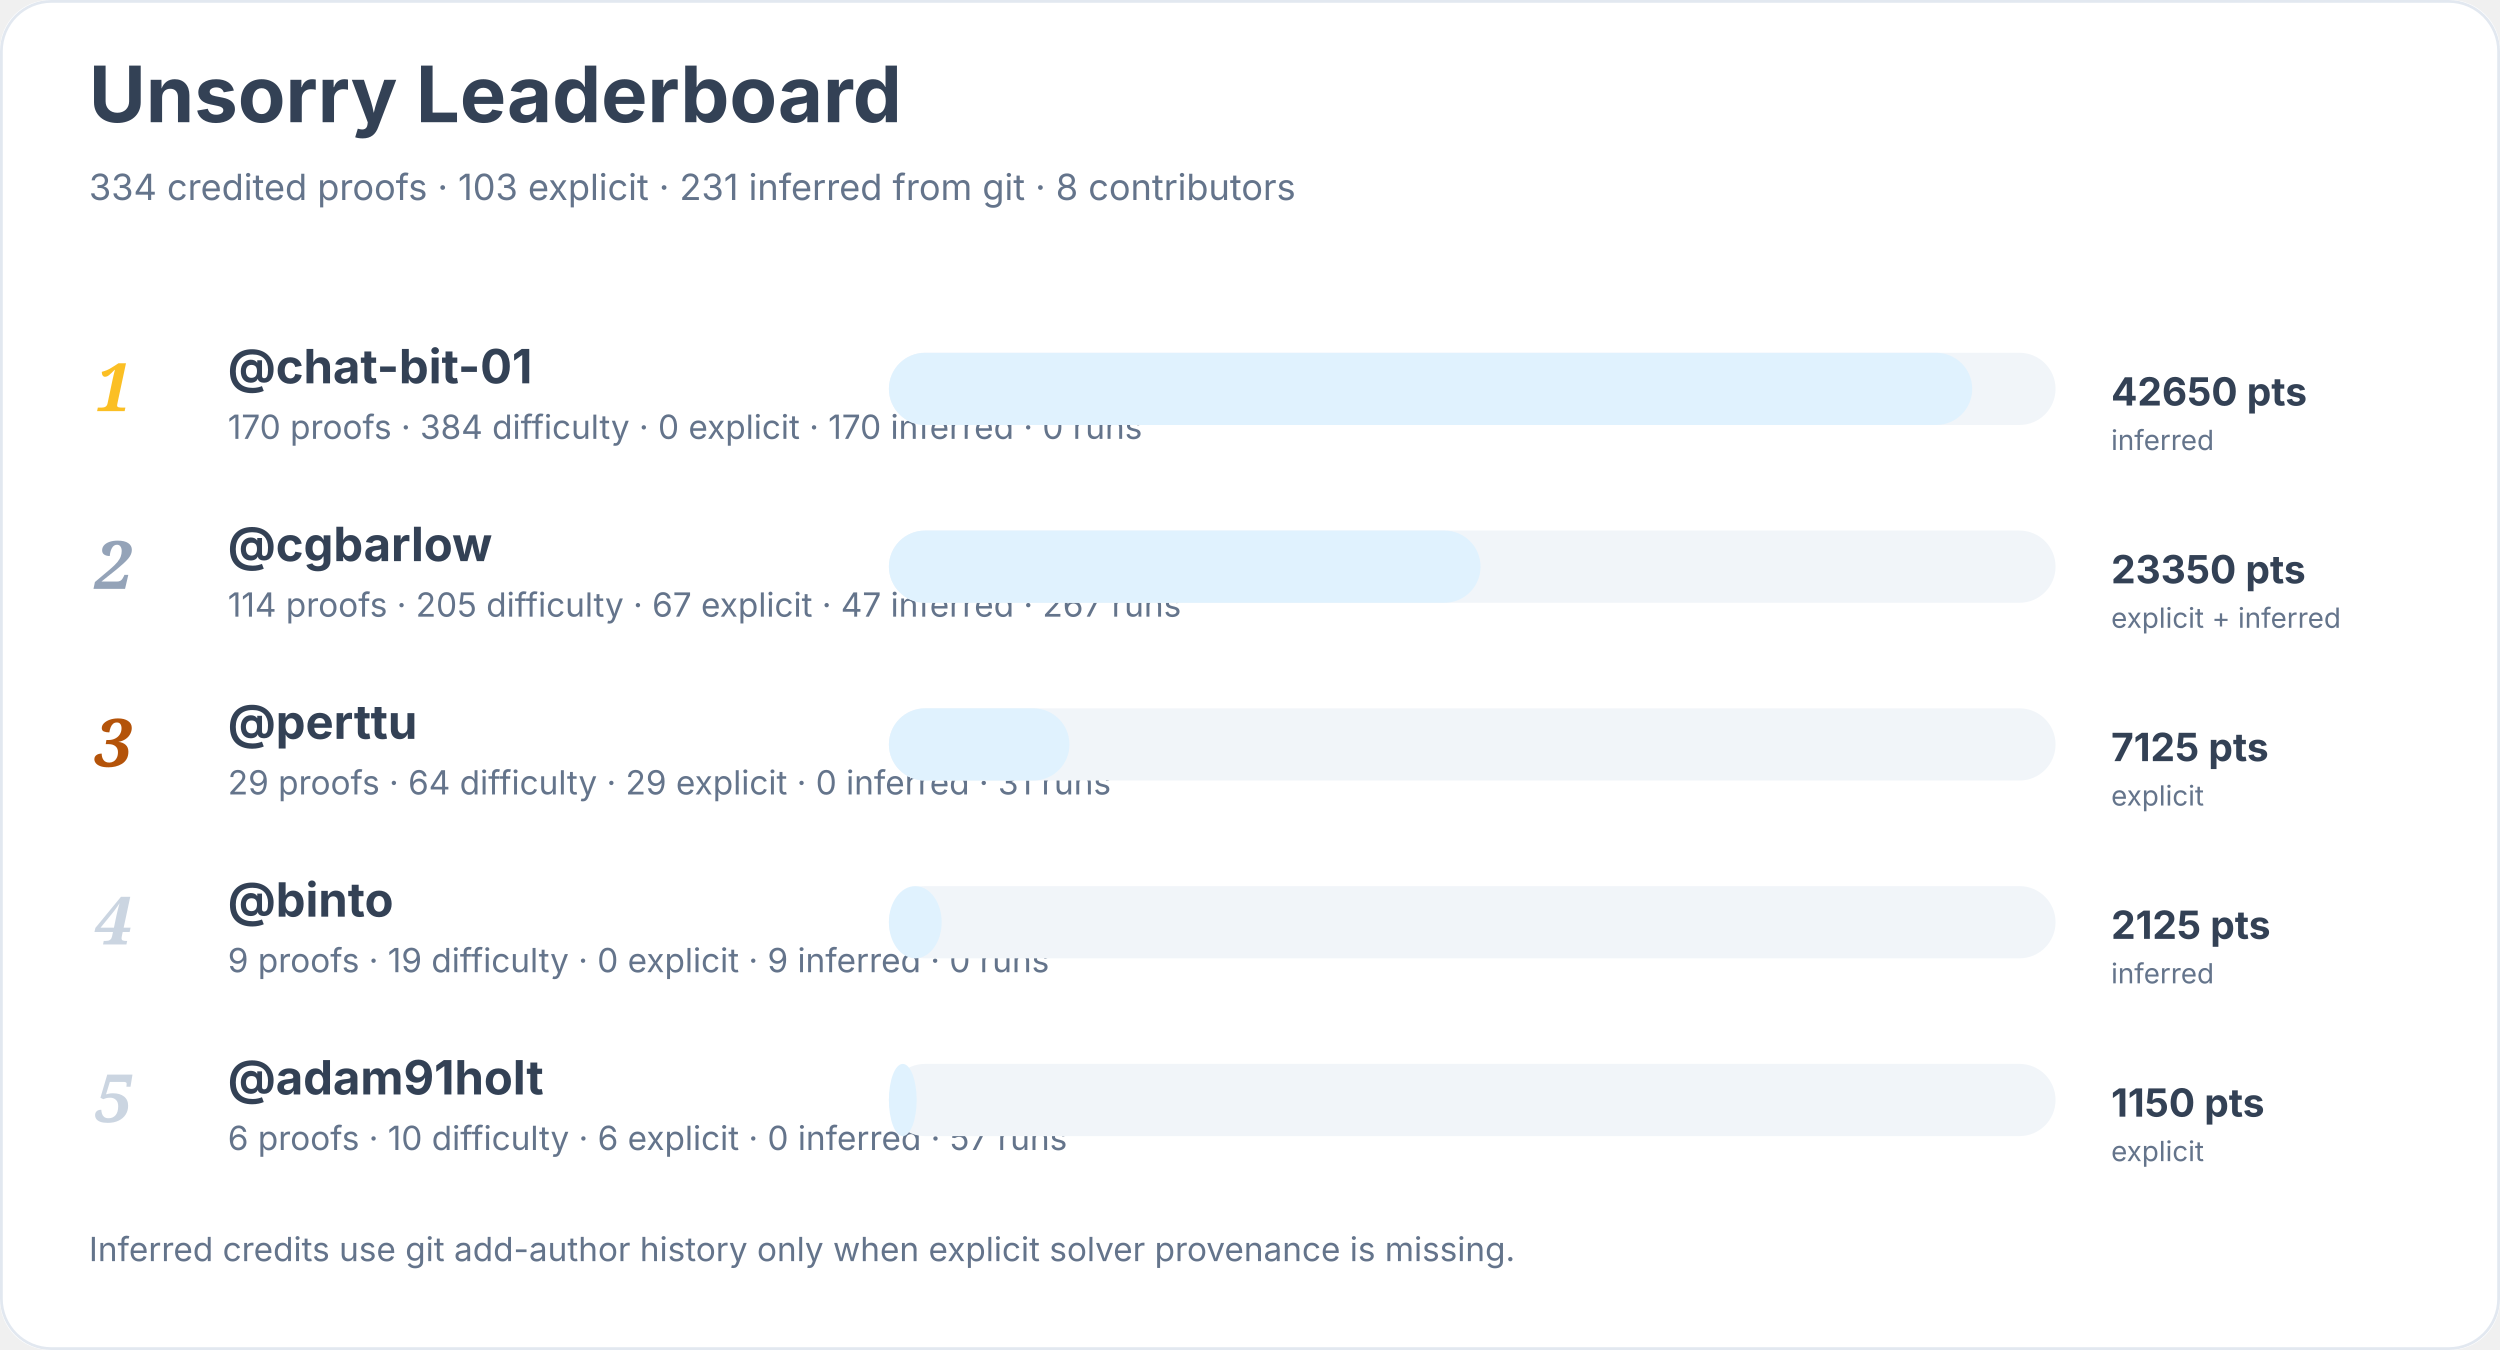
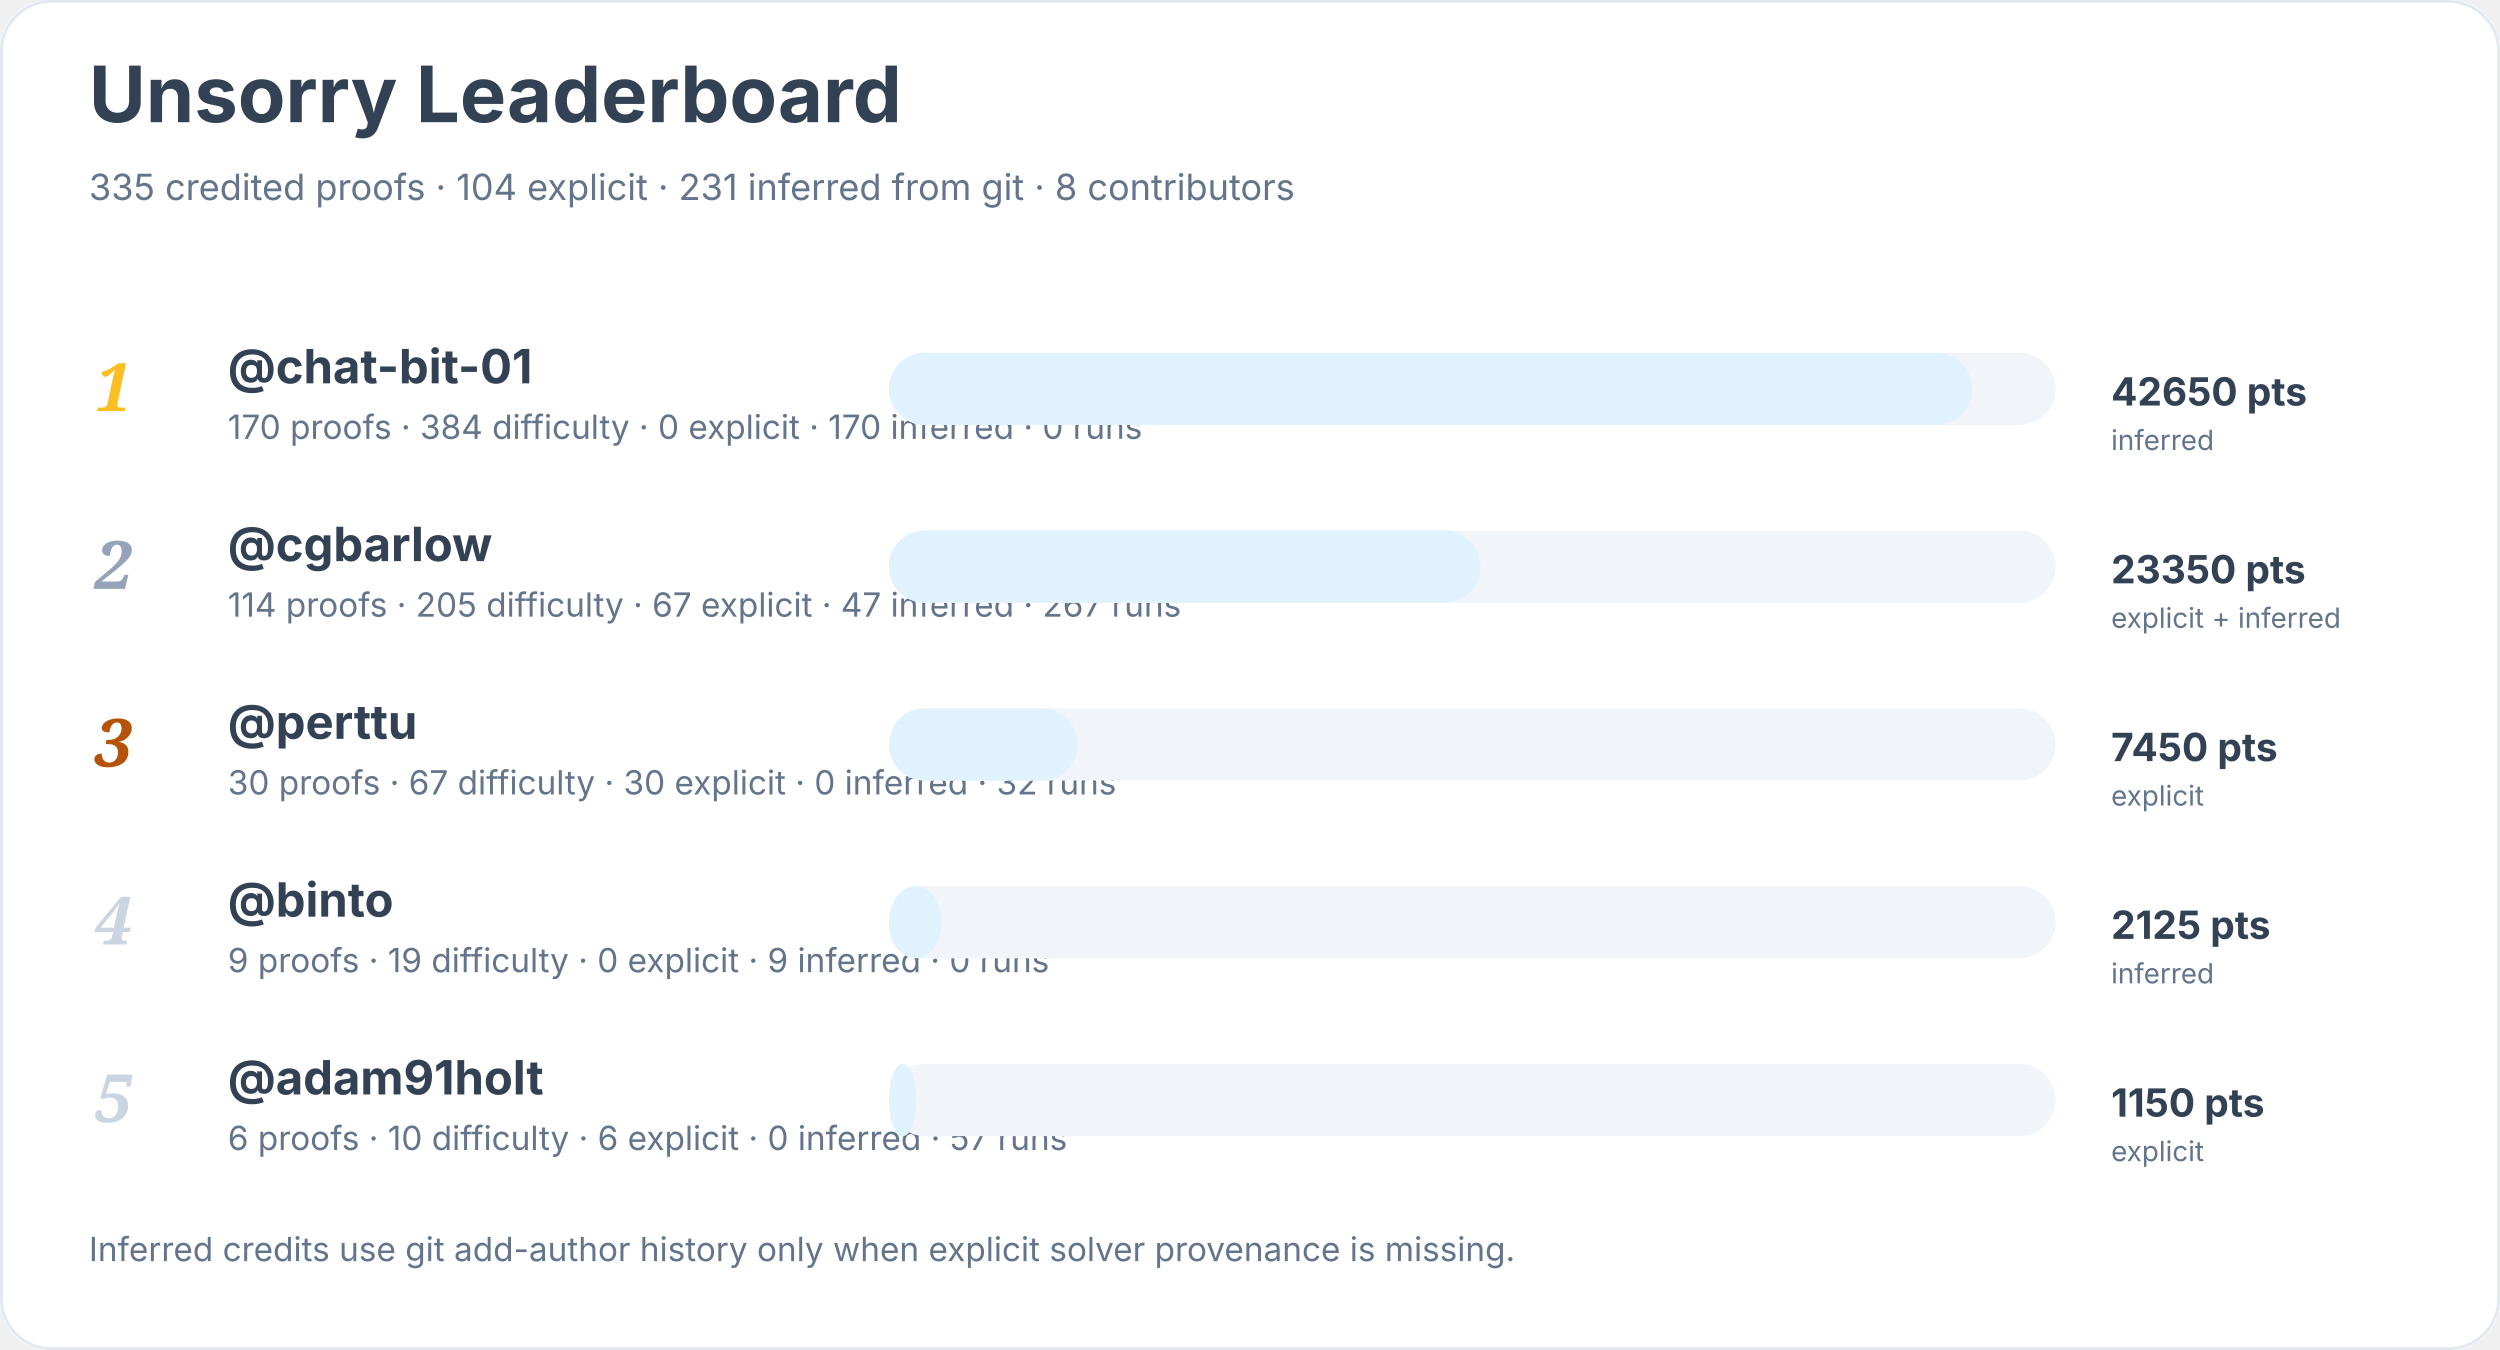
<svg xmlns="http://www.w3.org/2000/svg" width="900" height="486" viewBox="0 0 900 486" role="img" aria-labelledby="title desc">
  <rect width="900" height="100%" rx="18" fill="#ffffff" />
  <rect x="0.5" y="0.5" width="899" height="485" rx="18" fill="none" stroke="#e2e8f0" />
  <text x="32" y="44" font-family="Inter, system-ui, sans-serif" font-size="28" font-weight="700" fill="#334155">Unsorry Leaderboard</text>
-   <text x="32" y="72" font-family="Inter, system-ui, sans-serif" font-size="13" fill="#64748b">334 credited proofs · 103 explicit · 231 inferred from git · 8 contributors</text>
+   <text x="32" y="72" font-family="Inter, system-ui, sans-serif" font-size="13" fill="#64748b">335 credited proofs · 104 explicit · 231 inferred from git · 8 contributors</text>
  <text x="34" y="148" font-family="Georgia, serif" font-size="24" font-style="italic" font-weight="700" fill="#fbbf24">1</text>
  <a href="https://github.com/chat-bit-01">
    <text x="82" y="138" font-family="Inter, system-ui, sans-serif" font-size="17" font-weight="650" fill="#334155">@chat-bit-01</text>
  </a>
  <text x="82" y="158" font-family="Inter, system-ui, sans-serif" font-size="12" fill="#64748b">170 proofs · 384 difficulty · 0 explicit · 170 inferred · 0 runs</text>
  <rect x="320" y="127" width="420" height="26" rx="13" fill="#f1f5f9" />
  <rect x="320" y="127" width="390" height="26" rx="13" fill="#e0f2fe" />
  <text x="760" y="146" font-family="Inter, system-ui, sans-serif" font-size="14" font-weight="700" fill="#334155">42650 pts</text>
  <text x="760" y="162" font-family="Inter, system-ui, sans-serif" font-size="10" fill="#64748b">inferred</text>
  <text x="34" y="212" font-family="Georgia, serif" font-size="24" font-style="italic" font-weight="700" fill="#94a3b8">2</text>
  <a href="https://github.com/cgbarlow">
    <text x="82" y="202" font-family="Inter, system-ui, sans-serif" font-size="17" font-weight="650" fill="#334155">@cgbarlow</text>
  </a>
  <text x="82" y="222" font-family="Inter, system-ui, sans-serif" font-size="12" fill="#64748b">114 proofs · 205 difficulty · 67 explicit · 47 inferred · 267 runs</text>
  <rect x="320" y="191" width="420" height="26" rx="13" fill="#f1f5f9" />
  <rect x="320" y="191" width="213" height="26" rx="13" fill="#e0f2fe" />
  <text x="760" y="210" font-family="Inter, system-ui, sans-serif" font-size="14" font-weight="700" fill="#334155">23350 pts</text>
  <text x="760" y="226" font-family="Inter, system-ui, sans-serif" font-size="10" fill="#64748b">explicit + inferred</text>
  <text x="34" y="276" font-family="Georgia, serif" font-size="24" font-style="italic" font-weight="700" fill="#b45309">3</text>
  <a href="https://github.com/perttu">
    <text x="82" y="266" font-family="Inter, system-ui, sans-serif" font-size="17" font-weight="650" fill="#334155">@perttu</text>
  </a>
-   <text x="82" y="286" font-family="Inter, system-ui, sans-serif" font-size="12" fill="#64748b">29 proofs · 64 difficulty · 29 explicit · 0 inferred · 31 runs</text>
+   <text x="82" y="286" font-family="Inter, system-ui, sans-serif" font-size="12" fill="#64748b">30 proofs · 67 difficulty · 30 explicit · 0 inferred · 32 runs</text>
  <rect x="320" y="255" width="420" height="26" rx="13" fill="#f1f5f9" />
-   <rect x="320" y="255" width="65" height="26" rx="13" fill="#e0f2fe" />
-   <text x="760" y="274" font-family="Inter, system-ui, sans-serif" font-size="14" font-weight="700" fill="#334155">7125 pts</text>
+   <rect x="320" y="255" width="68" height="26" rx="13" fill="#e0f2fe" />
+   <text x="760" y="274" font-family="Inter, system-ui, sans-serif" font-size="14" font-weight="700" fill="#334155">7450 pts</text>
  <text x="760" y="290" font-family="Inter, system-ui, sans-serif" font-size="10" fill="#64748b">explicit</text>
  <text x="34" y="340" font-family="Georgia, serif" font-size="24" font-style="italic" font-weight="700" fill="#cbd5e1">4</text>
  <a href="https://github.com/binto">
    <text x="82" y="330" font-family="Inter, system-ui, sans-serif" font-size="17" font-weight="650" fill="#334155">@binto</text>
  </a>
  <text x="82" y="350" font-family="Inter, system-ui, sans-serif" font-size="12" fill="#64748b">9 proofs · 19 difficulty · 0 explicit · 9 inferred · 0 runs</text>
  <rect x="320" y="319" width="420" height="26" rx="13" fill="#f1f5f9" />
  <rect x="320" y="319" width="19" height="26" rx="13" fill="#e0f2fe" />
  <text x="760" y="338" font-family="Inter, system-ui, sans-serif" font-size="14" font-weight="700" fill="#334155">2125 pts</text>
  <text x="760" y="354" font-family="Inter, system-ui, sans-serif" font-size="10" fill="#64748b">inferred</text>
  <text x="34" y="404" font-family="Georgia, serif" font-size="24" font-style="italic" font-weight="700" fill="#cbd5e1">5</text>
  <a href="https://github.com/adam91holt">
    <text x="82" y="394" font-family="Inter, system-ui, sans-serif" font-size="17" font-weight="650" fill="#334155">@adam91holt</text>
  </a>
  <text x="82" y="414" font-family="Inter, system-ui, sans-serif" font-size="12" fill="#64748b">6 proofs · 10 difficulty · 6 explicit · 0 inferred · 57 runs</text>
  <rect x="320" y="383" width="420" height="26" rx="13" fill="#f1f5f9" />
  <rect x="320" y="383" width="10" height="26" rx="13" fill="#e0f2fe" />
  <text x="760" y="402" font-family="Inter, system-ui, sans-serif" font-size="14" font-weight="700" fill="#334155">1150 pts</text>
  <text x="760" y="418" font-family="Inter, system-ui, sans-serif" font-size="10" fill="#64748b">explicit</text>
  <text x="32" y="454" font-family="Inter, system-ui, sans-serif" font-size="12" fill="#64748b">Inferred credits use git add-author history only when explicit solver provenance is missing.</text>
</svg>
